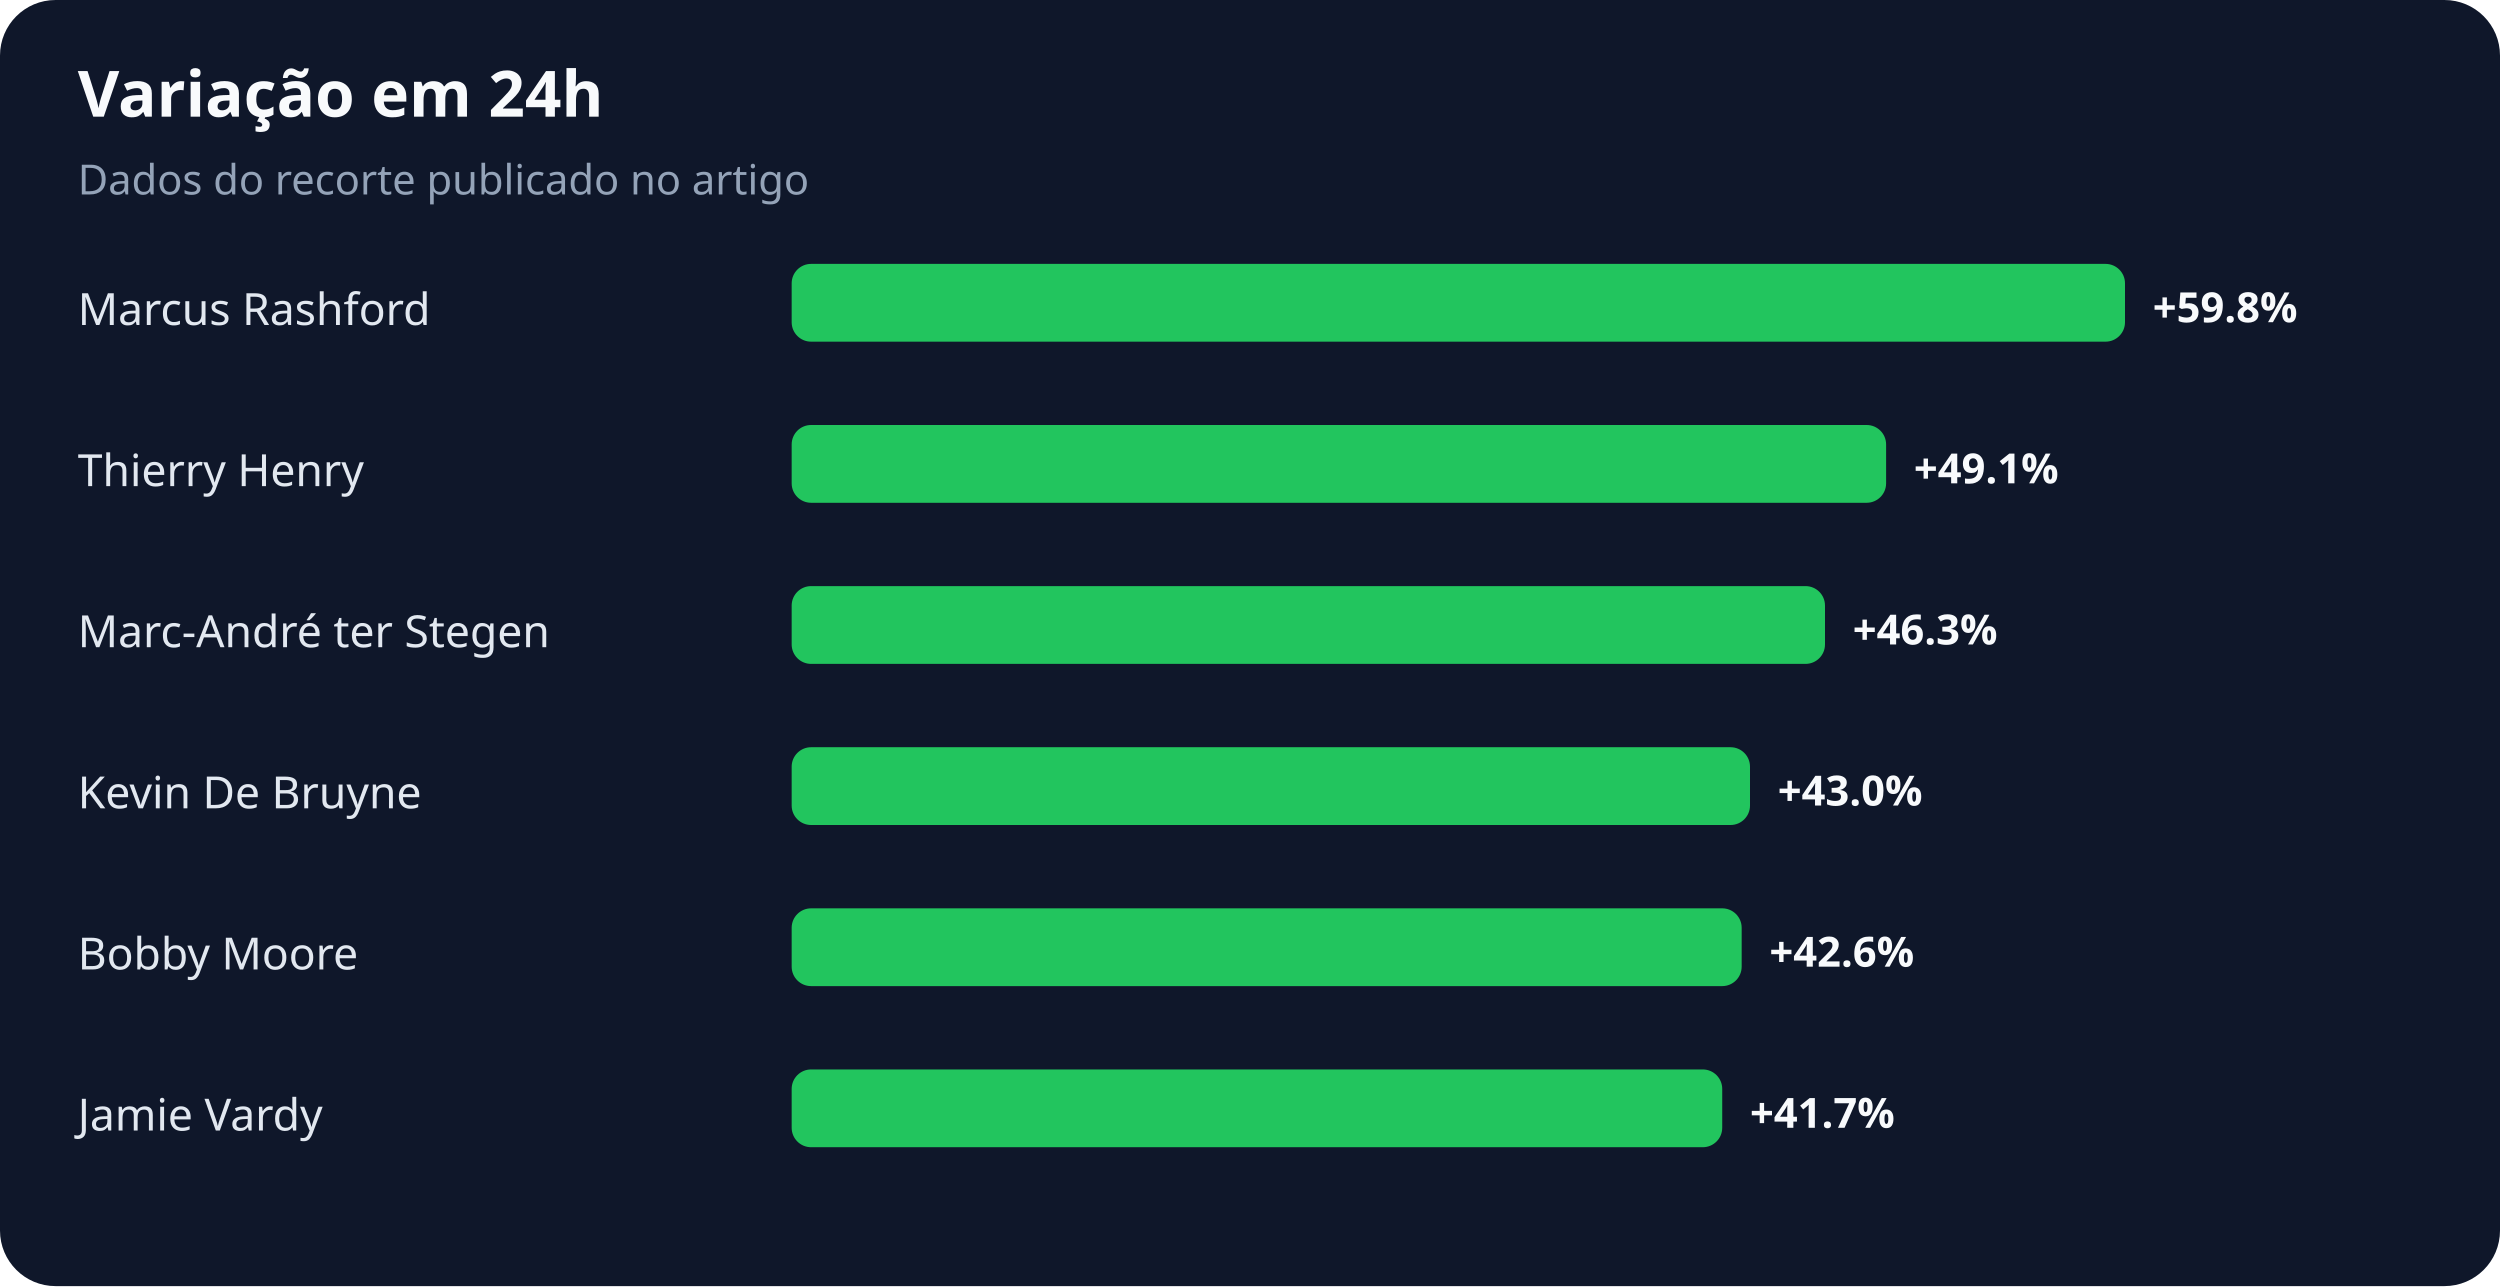
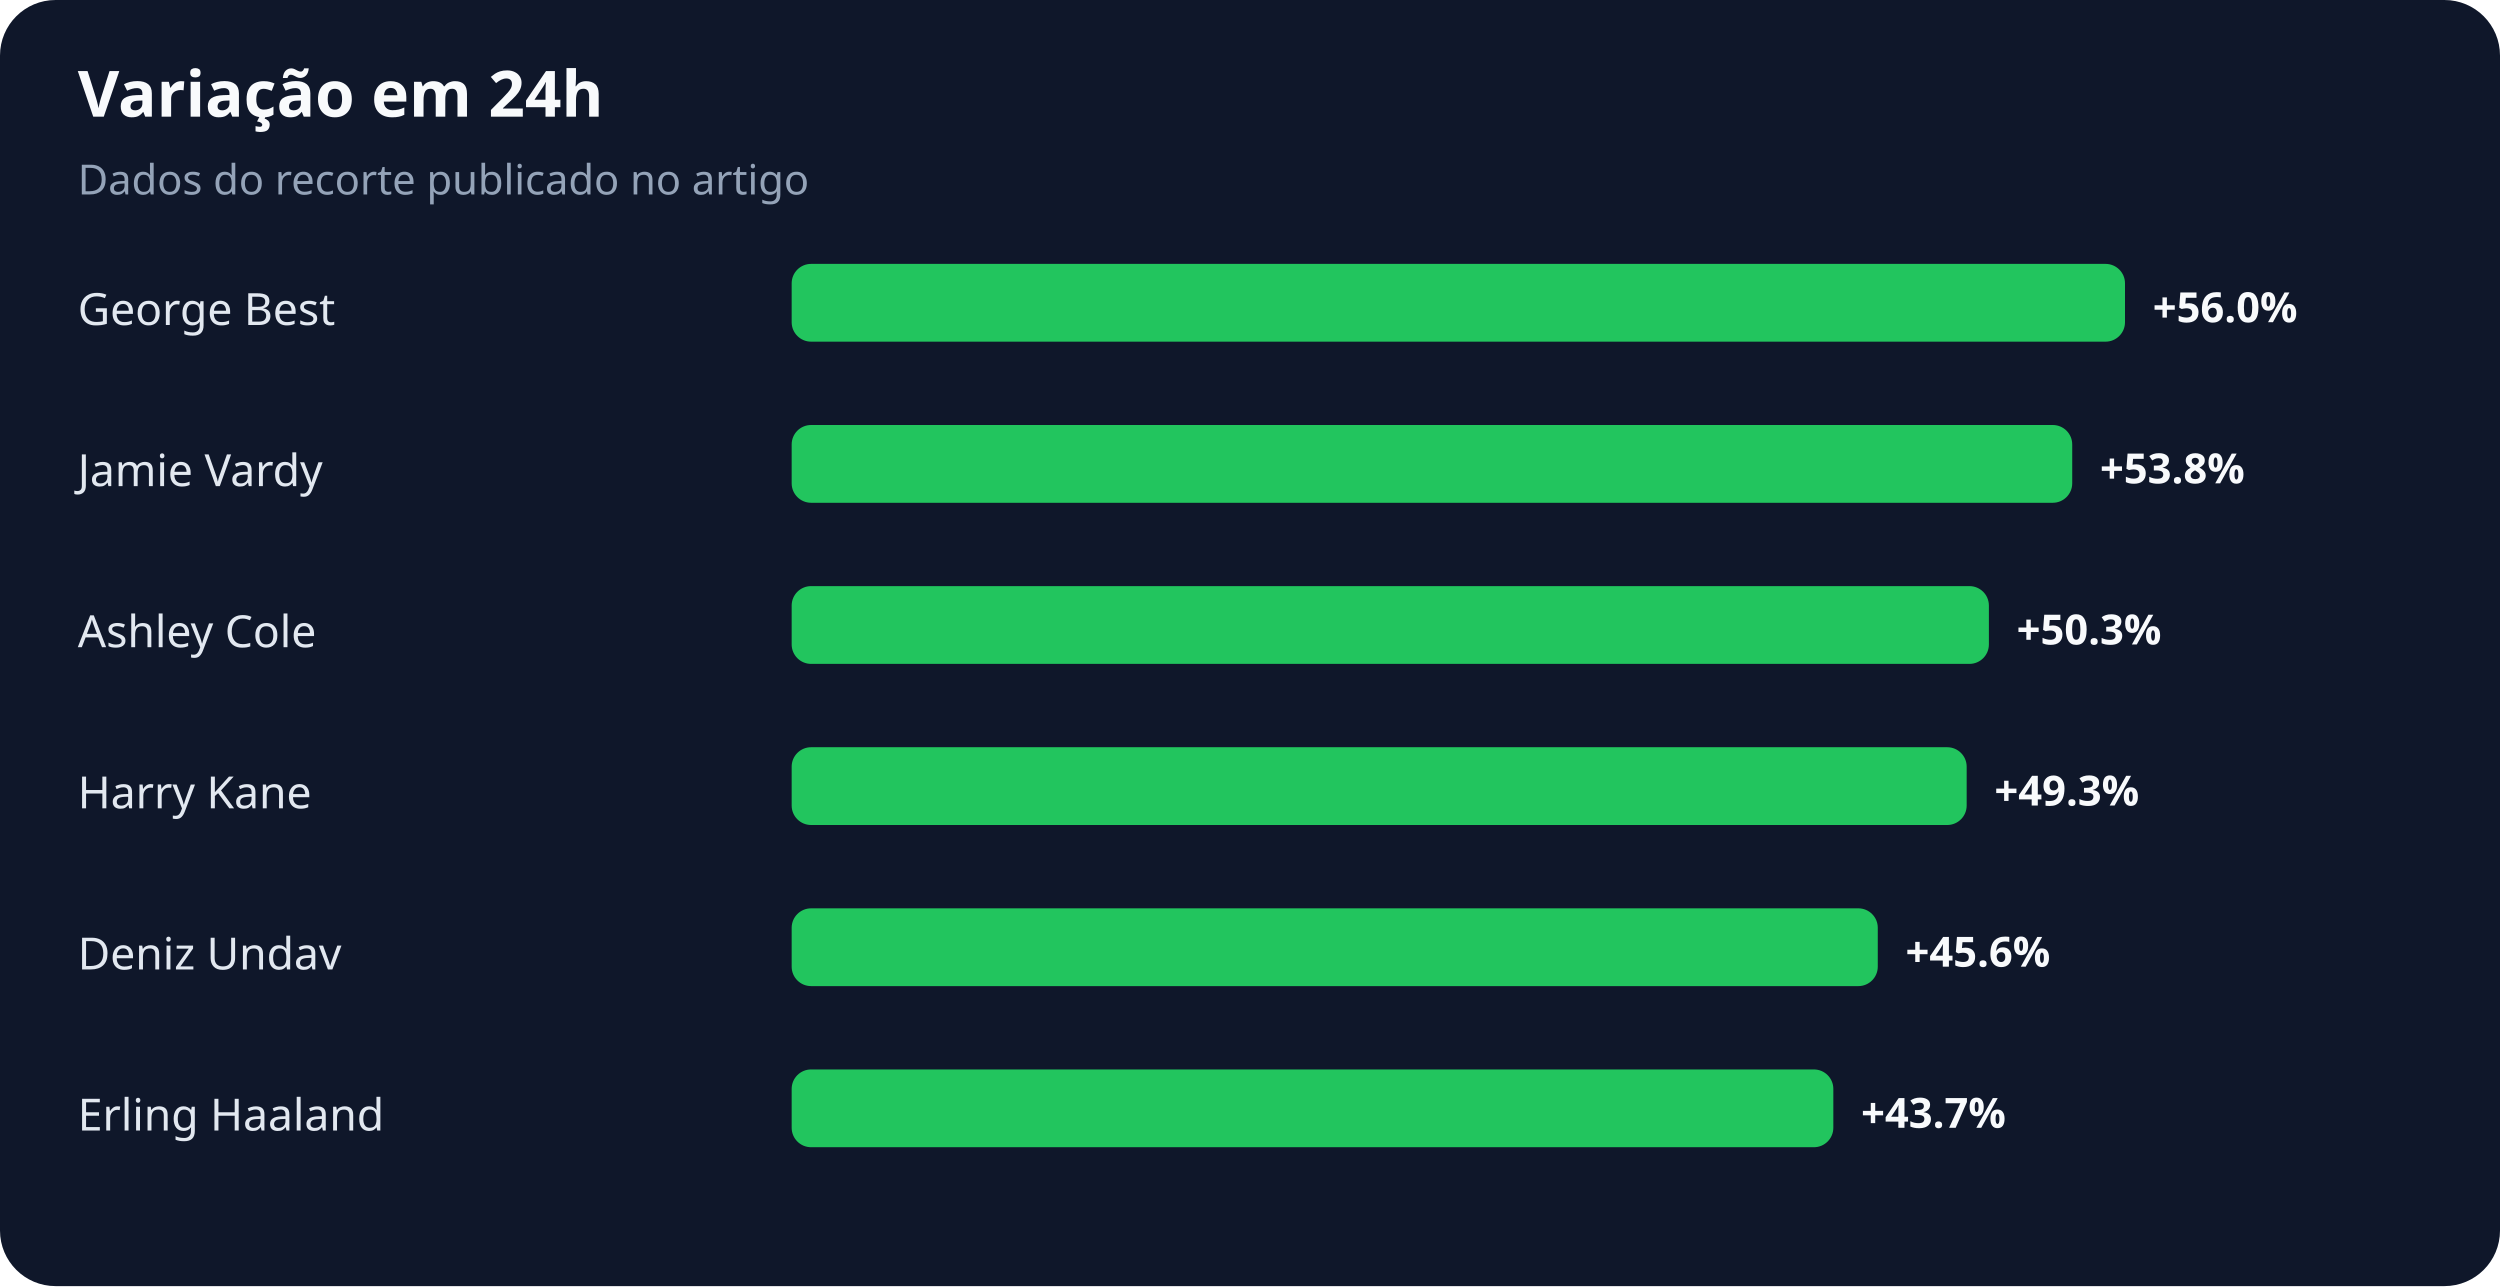
<svg xmlns="http://www.w3.org/2000/svg" width="900" height="463" viewBox="0 0 900 463" role="img" aria-labelledby="title desc">
  <rect width="100%" height="100%" rx="20" fill="#0f172a" />
  <text x="28" y="42" fill="#f8fafc" font-family="system-ui,sans-serif" font-size="23" font-weight="700">Variação em 24h</text>
  <text x="28" y="70" fill="#94a3b8" font-family="system-ui,sans-serif" font-size="15">Dados do recorte publicado no artigo</text>
-   <text x="28" y="117" fill="#e2e8f0" font-family="system-ui,sans-serif" font-size="16">Marcus Rashford</text>
+   <text x="28" y="117" fill="#e2e8f0" font-family="system-ui,sans-serif" font-size="16">George Best</text>
  <rect x="285" y="95" width="480" height="28" rx="7" fill="#22c55e" />
-   <text x="775" y="116" fill="#f8fafc" font-family="system-ui,sans-serif" font-size="15" font-weight="700">+59.8%</text>
-   <text x="28" y="175" fill="#e2e8f0" font-family="system-ui,sans-serif" font-size="16">Thierry Henry</text>
-   <rect x="285" y="153" width="394" height="28" rx="7" fill="#22c55e" />
-   <text x="689" y="174" fill="#f8fafc" font-family="system-ui,sans-serif" font-size="15" font-weight="700">+49.1%</text>
-   <text x="28" y="233" fill="#e2e8f0" font-family="system-ui,sans-serif" font-size="16">Marc-André ter Stegen</text>
-   <rect x="285" y="211" width="372" height="28" rx="7" fill="#22c55e" />
-   <text x="667" y="232" fill="#f8fafc" font-family="system-ui,sans-serif" font-size="15" font-weight="700">+46.3%</text>
-   <text x="28" y="291" fill="#e2e8f0" font-family="system-ui,sans-serif" font-size="16">Kevin De Bruyne</text>
-   <rect x="285" y="269" width="345" height="28" rx="7" fill="#22c55e" />
-   <text x="640" y="290" fill="#f8fafc" font-family="system-ui,sans-serif" font-size="15" font-weight="700">+43.0%</text>
-   <text x="28" y="349" fill="#e2e8f0" font-family="system-ui,sans-serif" font-size="16">Bobby Moore</text>
-   <rect x="285" y="327" width="342" height="28" rx="7" fill="#22c55e" />
-   <text x="637" y="348" fill="#f8fafc" font-family="system-ui,sans-serif" font-size="15" font-weight="700">+42.6%</text>
-   <text x="28" y="407" fill="#e2e8f0" font-family="system-ui,sans-serif" font-size="16">Jamie Vardy</text>
-   <rect x="285" y="385" width="335" height="28" rx="7" fill="#22c55e" />
-   <text x="630" y="406" fill="#f8fafc" font-family="system-ui,sans-serif" font-size="15" font-weight="700">+41.7%</text>
+   <text x="775" y="116" fill="#f8fafc" font-family="system-ui,sans-serif" font-size="15" font-weight="700">+56.0%</text>
+   <text x="28" y="175" fill="#e2e8f0" font-family="system-ui,sans-serif" font-size="16">Jamie Vardy</text>
+   <rect x="285" y="153" width="461" height="28" rx="7" fill="#22c55e" />
+   <text x="756" y="174" fill="#f8fafc" font-family="system-ui,sans-serif" font-size="15" font-weight="700">+53.8%</text>
+   <text x="28" y="233" fill="#e2e8f0" font-family="system-ui,sans-serif" font-size="16">Ashley Cole</text>
+   <rect x="285" y="211" width="431" height="28" rx="7" fill="#22c55e" />
+   <text x="726" y="232" fill="#f8fafc" font-family="system-ui,sans-serif" font-size="15" font-weight="700">+50.3%</text>
+   <text x="28" y="291" fill="#e2e8f0" font-family="system-ui,sans-serif" font-size="16">Harry Kane</text>
+   <rect x="285" y="269" width="423" height="28" rx="7" fill="#22c55e" />
+   <text x="718" y="290" fill="#f8fafc" font-family="system-ui,sans-serif" font-size="15" font-weight="700">+49.3%</text>
+   <text x="28" y="349" fill="#e2e8f0" font-family="system-ui,sans-serif" font-size="16">Deniz Undav</text>
+   <rect x="285" y="327" width="391" height="28" rx="7" fill="#22c55e" />
+   <text x="686" y="348" fill="#f8fafc" font-family="system-ui,sans-serif" font-size="15" font-weight="700">+45.6%</text>
+   <text x="28" y="407" fill="#e2e8f0" font-family="system-ui,sans-serif" font-size="16">Erling Haaland</text>
+   <rect x="285" y="385" width="375" height="28" rx="7" fill="#22c55e" />
+   <text x="670" y="406" fill="#f8fafc" font-family="system-ui,sans-serif" font-size="15" font-weight="700">+43.7%</text>
</svg>
